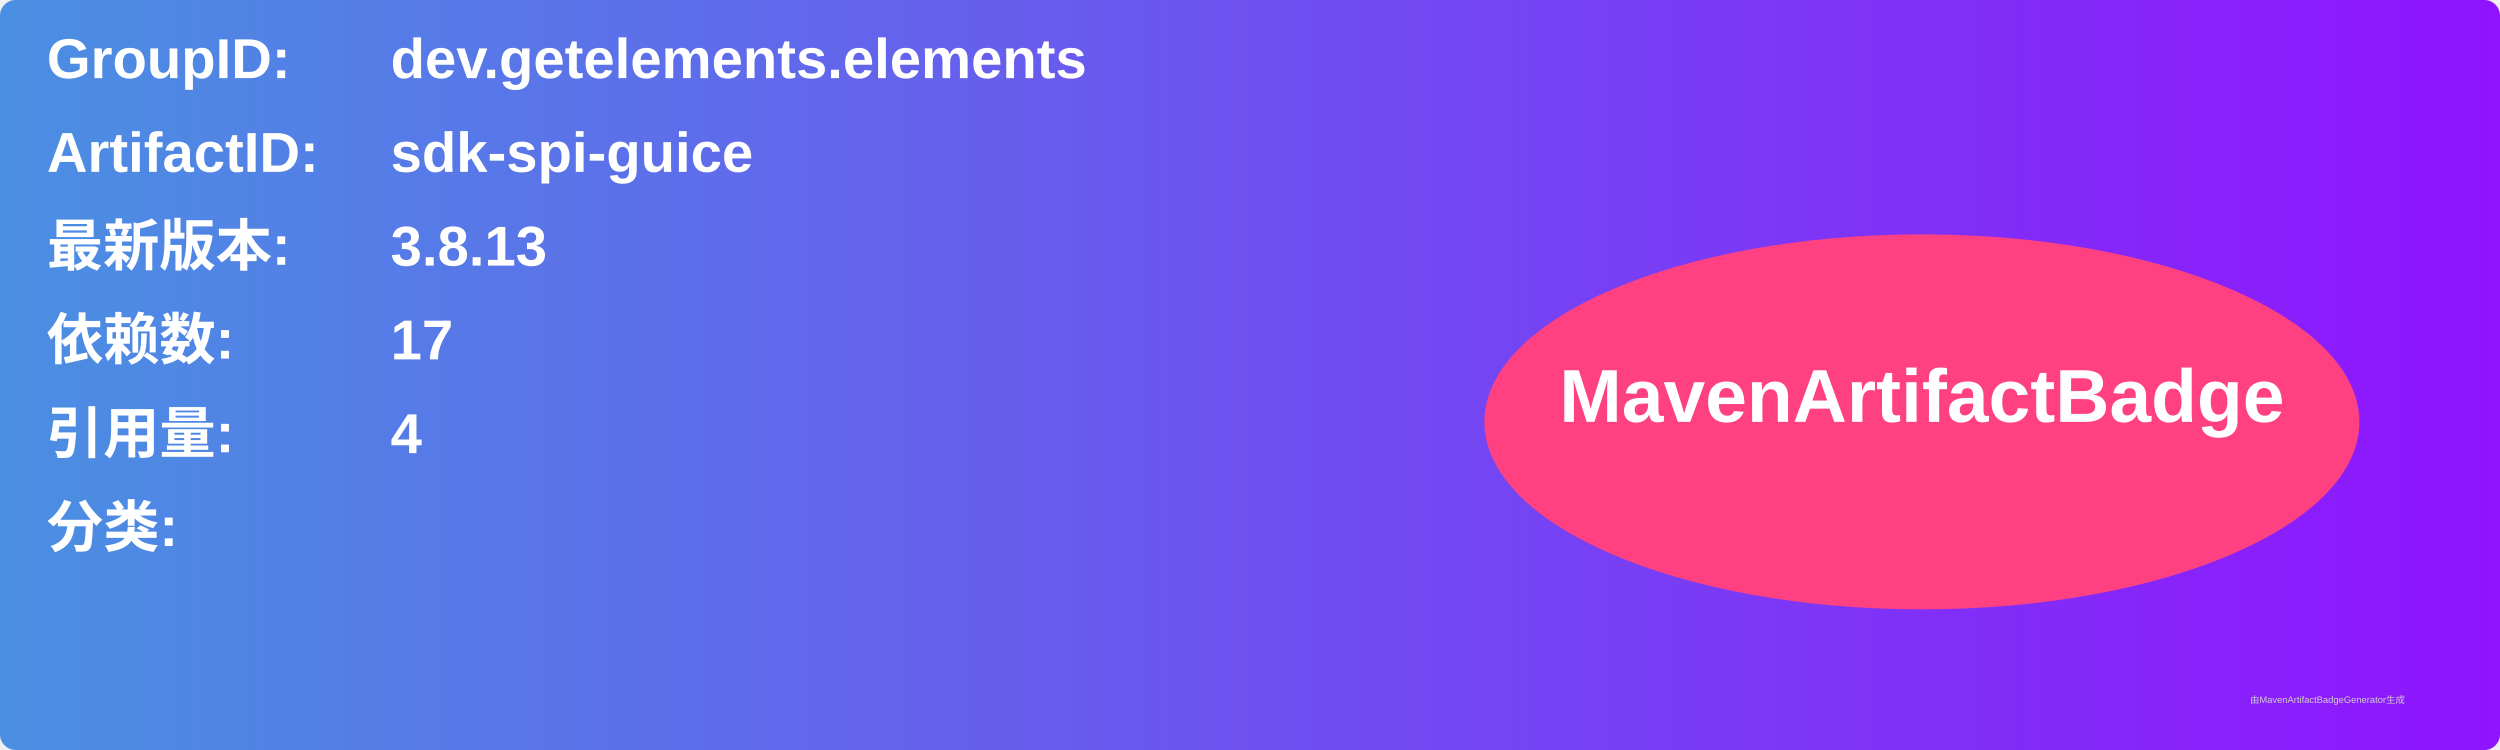
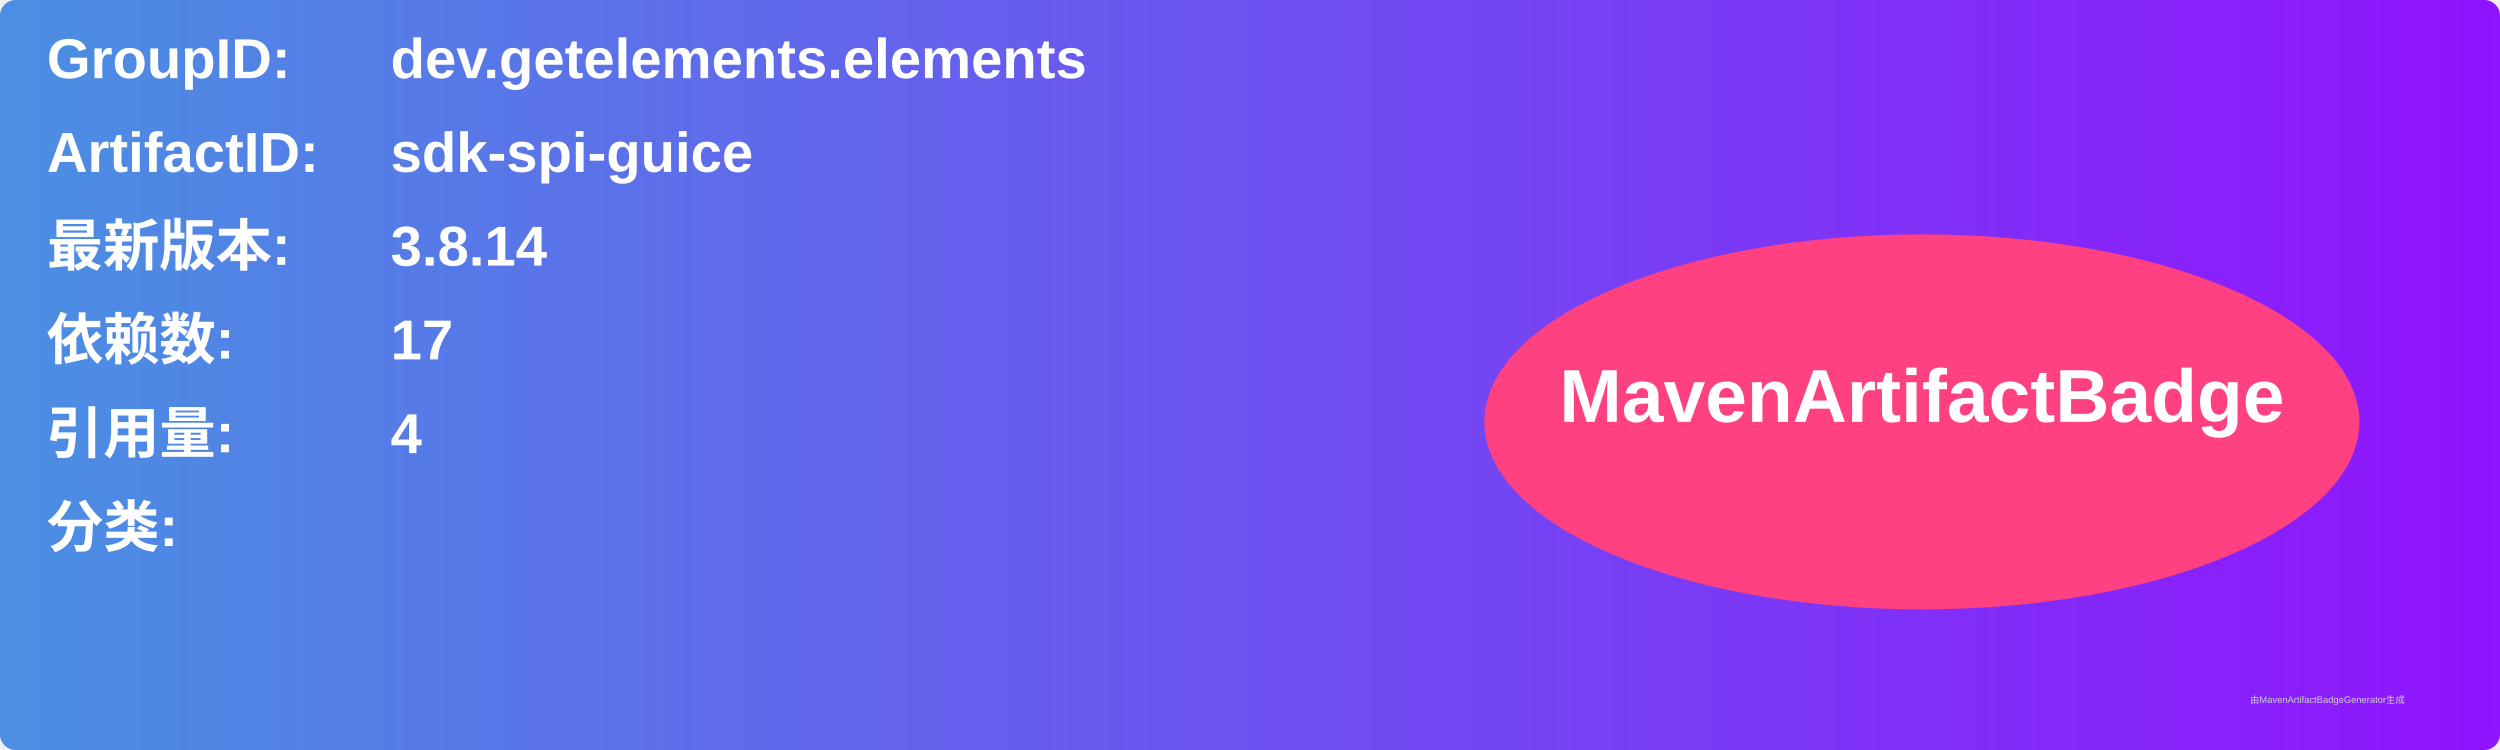
<svg xmlns="http://www.w3.org/2000/svg" width="800" height="240" viewBox="0 0 800 240">
  <linearGradient id="grad" x1="0%" y1="0%" x2="100%" y2="0%">
    <stop offset="0%" stop-color="#4a90e2" />
    <stop offset="100%" stop-color="#9013fe" />
  </linearGradient>
  <rect width="100%" height="100%" rx="5" ry="5" fill="url(#grad)" />
  <g transform="translate(15, 15)">
    <text x="0" y="10" font-family="Arial" font-size="18" fill="white" font-weight="bold" width="260">GroupID:</text>
    <text x="110" y="10" font-family="Arial" font-size="18" fill="white" font-weight="bold" width="460">dev.getelements.elements</text>
    <text x="0" y="40" font-family="Arial" font-size="18" fill="white" font-weight="bold" width="260">ArtifactID:</text>
    <text x="110" y="40" font-family="Arial" font-size="18" fill="white" font-weight="bold" width="460">sdk-spi-guice</text>
    <text x="0" y="70" font-family="Arial" font-size="18" fill="white" font-weight="bold">最新版本:</text>
    <text x="110" y="70" font-family="Arial" font-size="18" fill="white" font-weight="bold">
-       <tspan font-weight="bold">3.8.13</tspan>
+       <tspan font-weight="bold">3.8.14</tspan>
    </text>
    <text x="0" y="100" font-family="Arial" font-size="18" fill="white" font-weight="bold">依赖数: </text>
    <text x="110" y="100" font-family="Arial" font-size="18" fill="white">
      <tspan font-weight="bold">17</tspan>
    </text>
    <text x="0" y="130" font-family="Arial" font-size="18" fill="white" font-weight="bold">引用量: </text>
    <text x="110" y="130" font-family="Arial" font-size="18" fill="white">
      <tspan font-weight="bold">4</tspan>
    </text>
    <text x="0" y="160" font-family="Arial" font-size="18" fill="white" font-weight="bold">分类:</text>
    <text x="10" y="190" font-family="Arial" font-size="10" fill="white">
      <tspan font-weight="bold" />
    </text>
    <ellipse cx="600" cy="120" rx="140" ry="60" fill="#ff4081" />
    <text x="600" y="120" text-anchor="middle" font-family="Arial" font-size="24" fill="white" font-weight="bold">MavenArtifactBadge</text>
  </g>
  <text x="720" y="225" font-family="Arial" font-size="3" fill="#d0d0d0">由MavenArtifactBadgeGenerator生成</text>
</svg>
